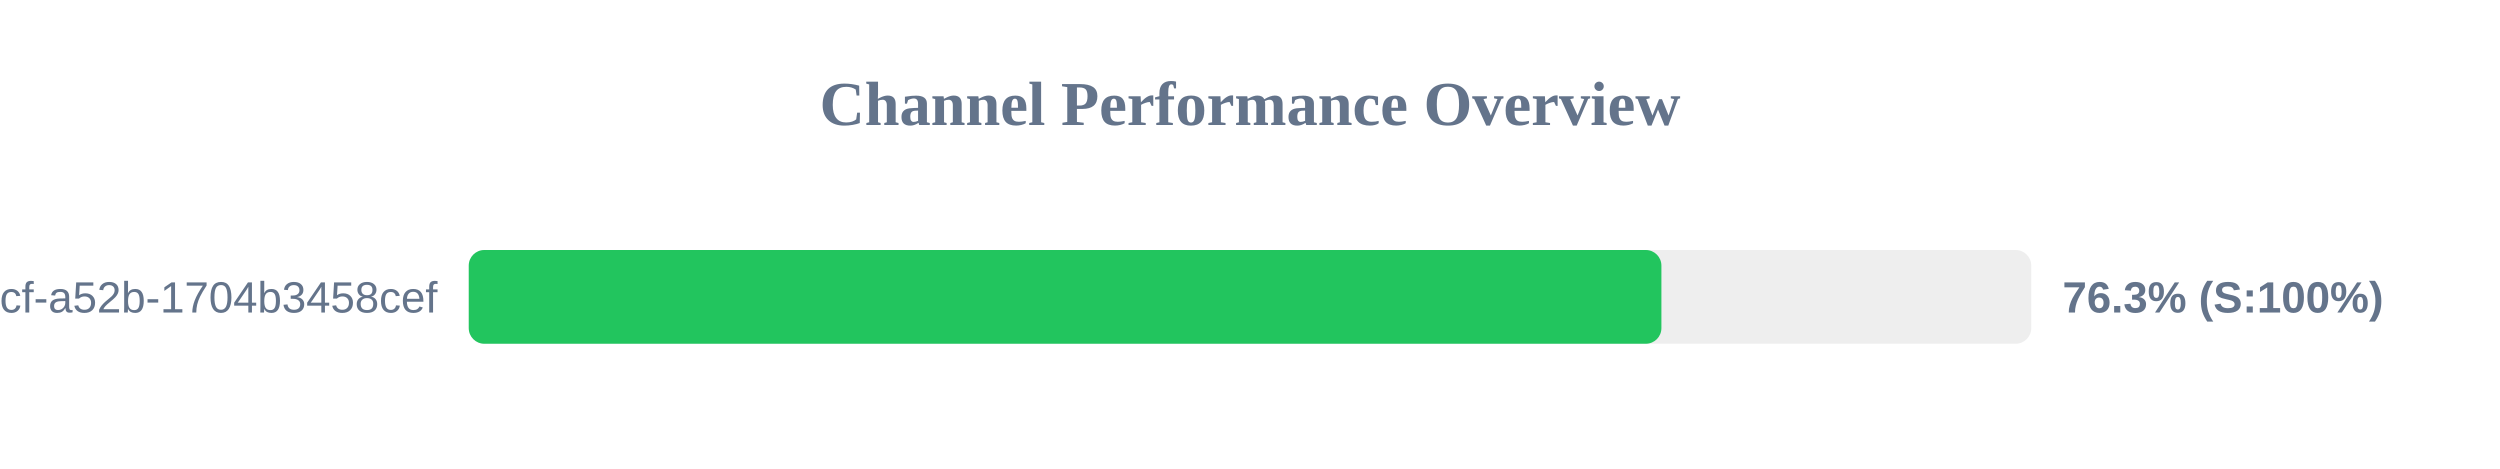
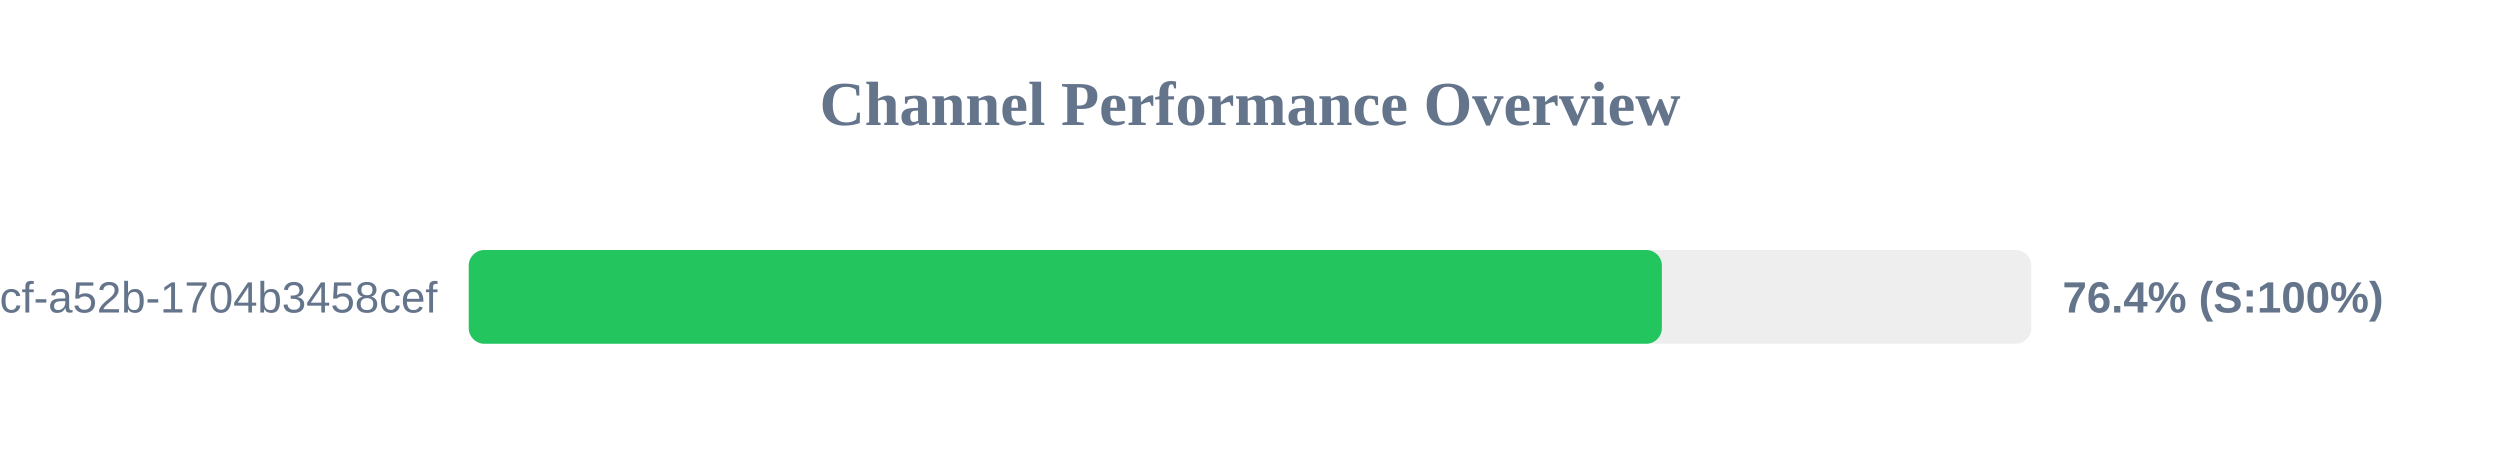
<svg xmlns="http://www.w3.org/2000/svg" width="800" height="150" version="1.1">
  <style>
        .row { font: 14px Arial; fill: #64748b; }
        .score { font: bold 14px Arial; fill: #64748b; }
    </style>
  <text x="400" y="40" text-anchor="middle" font-size="20px" font-weight="bold" fill="#64748b">Channel Performance Overview</text>
  <rect x="150" y="80" width="500" height="30" fill="#eee" rx="5" />
-   <rect x="150" y="80" width="381.65" height="30" fill="#22c55e" rx="5" />
+   <rect x="150" y="80" width="381.8" height="30" fill="#22c55e" rx="5" />
  <text x="140" y="100" text-anchor="end" class="row">?uuid=0cb527d9-6117-4bcf-a52b-1704b3458cef</text>
-   <text x="660" y="100" text-anchor="start" class="score">76.3% (S:100%)</text>
+   <text x="660" y="100" text-anchor="start" class="score">76.4% (S:100%)</text>
</svg>
